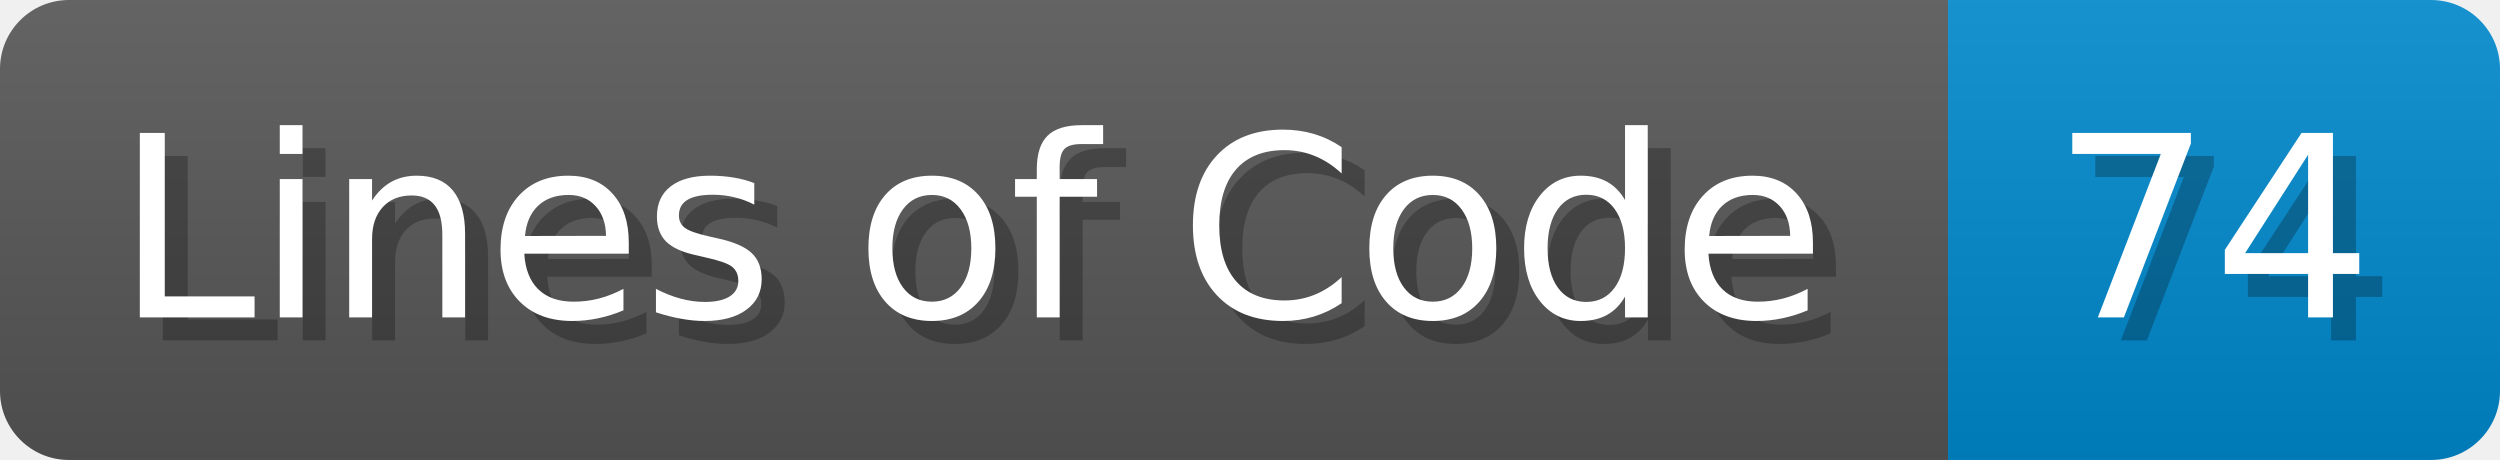
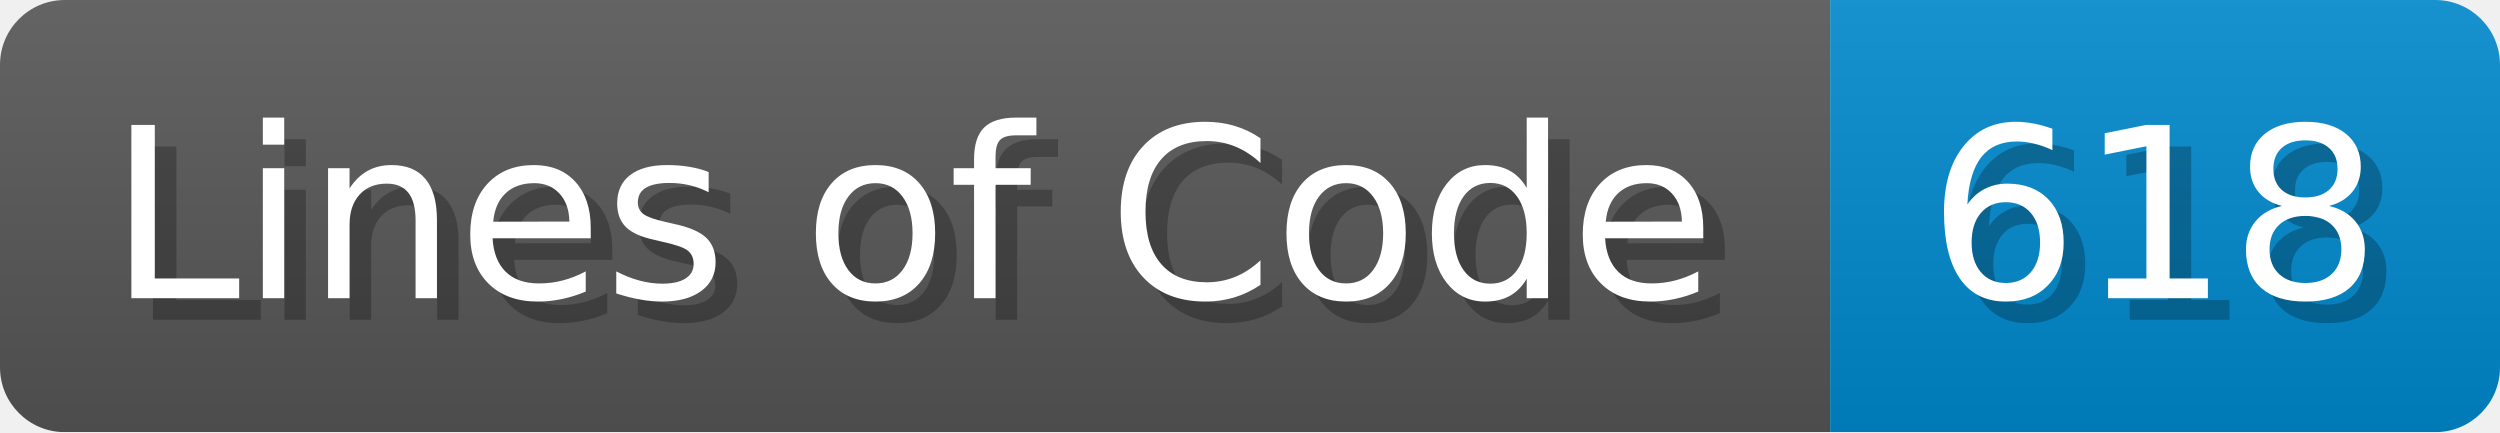
- <svg xmlns="http://www.w3.org/2000/svg" width="108.7" height="20" viewBox="0 0 1087 200">
+ <svg xmlns="http://www.w3.org/2000/svg" width="115.7" height="20" viewBox="0 0 1157 200">
  <linearGradient id="a" x2="0" y2="100%">
    <stop offset="0" stop-opacity=".1" stop-color="#EEE" />
    <stop offset="1" stop-opacity=".1" />
  </linearGradient>
  <mask id="m">
-     <rect width="1087" height="200" rx="30" fill="#FFF" />
+     <rect width="1157" height="200" rx="30" fill="#FFF" />
  </mask>
  <g mask="url(#m)">
    <rect width="847" height="200" fill="#555" />
-     <rect width="240" height="200" fill="#08C" x="847" />
-     <rect width="1087" height="200" fill="url(#a)" />
+     <rect width="310" height="200" fill="#08C" x="847" />
+     <rect width="1157" height="200" fill="url(#a)" />
  </g>
  <g fill="#fff" text-anchor="start" font-family="Verdana,DejaVu Sans,sans-serif" font-size="110">
    <text x="60" y="148" textLength="747" fill="#000" opacity="0.25">Lines of Code</text>
    <text x="50" y="138" textLength="747">Lines of Code</text>
-     <text x="902" y="148" textLength="140" fill="#000" opacity="0.25">74</text>
-     <text x="892" y="138" textLength="140">74</text>
+     <text x="902" y="148" textLength="210" fill="#000" opacity="0.25">618</text>
+     <text x="892" y="138" textLength="210">618</text>
  </g>
</svg>
